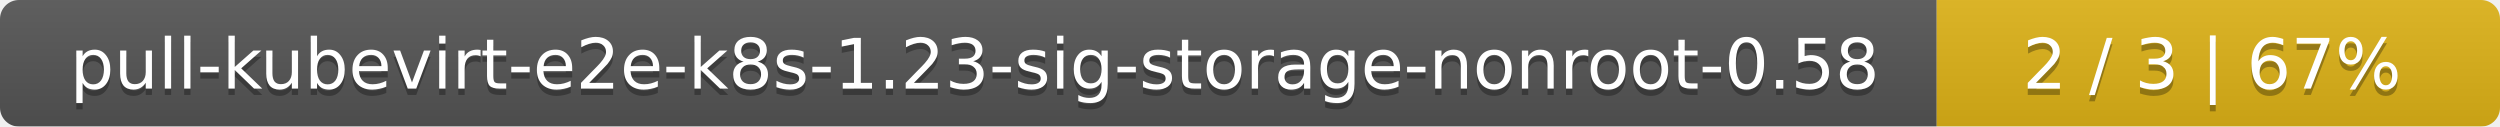
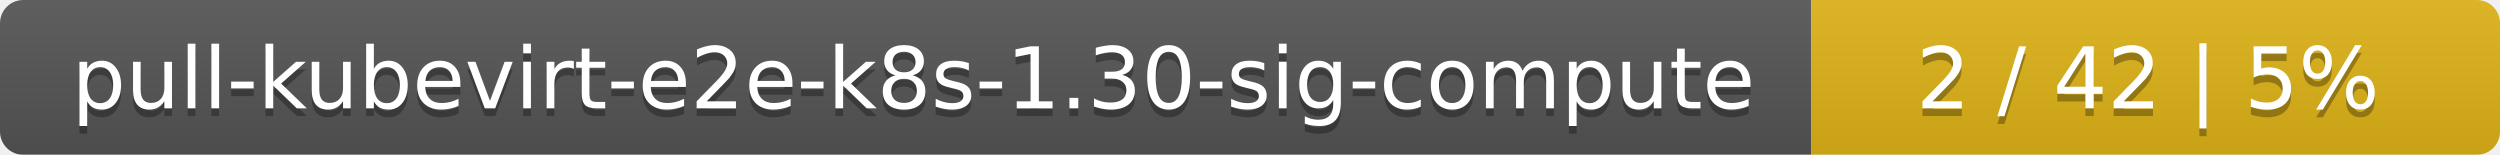
- <svg xmlns="http://www.w3.org/2000/svg" width="395" height="20">
+ <svg xmlns="http://www.w3.org/2000/svg" width="323" height="20">
  <linearGradient id="smooth" x2="0" y2="100%">
    <stop offset="0" stop-color="#bbb" stop-opacity=".1" />
    <stop offset="1" stop-opacity=".1" />
  </linearGradient>
  <mask id="round">
-     <rect width="395" height="20" rx="3" fill="#fff" />
+     <rect width="323" height="20" rx="3" fill="#fff" />
  </mask>
  <g mask="url(#round)">
-     <rect width="306" height="20" fill="#555" />
-     <rect x="306" width="89" height="20" fill="#dfb317" />
-     <rect width="395" height="20" fill="url(#smooth)" />
+     <rect width="234" height="20" fill="#555" />
+     <rect x="234" width="89" height="20" fill="#dfb317" />
+     <rect width="323" height="20" fill="url(#smooth)" />
  </g>
  <g fill="#fff" text-anchor="middle" font-family="DejaVu Sans,Verdana,Geneva,sans-serif" font-size="11">
-     <text x="154" y="15" fill="#010101" fill-opacity=".3">pull-kubevirt-e2e-k8s-1.23-sig-storage-nonroot-0.58</text>
-     <text x="154" y="14">pull-kubevirt-e2e-k8s-1.23-sig-storage-nonroot-0.58</text>
-     <text x="349.5" y="15" fill="#010101" fill-opacity=".3">2 / 3    |    67%</text>
-     <text x="349.5" y="14">2 / 3    |    67%</text>
+     <text x="118" y="15" fill="#010101" fill-opacity=".3">pull-kubevirt-e2e-k8s-1.30-sig-compute</text>
+     <text x="118" y="14">pull-kubevirt-e2e-k8s-1.30-sig-compute</text>
+     <text x="277.5" y="15" fill="#010101" fill-opacity=".3">2 / 42    |    5%</text>
+     <text x="277.5" y="14">2 / 42    |    5%</text>
  </g>
</svg>
